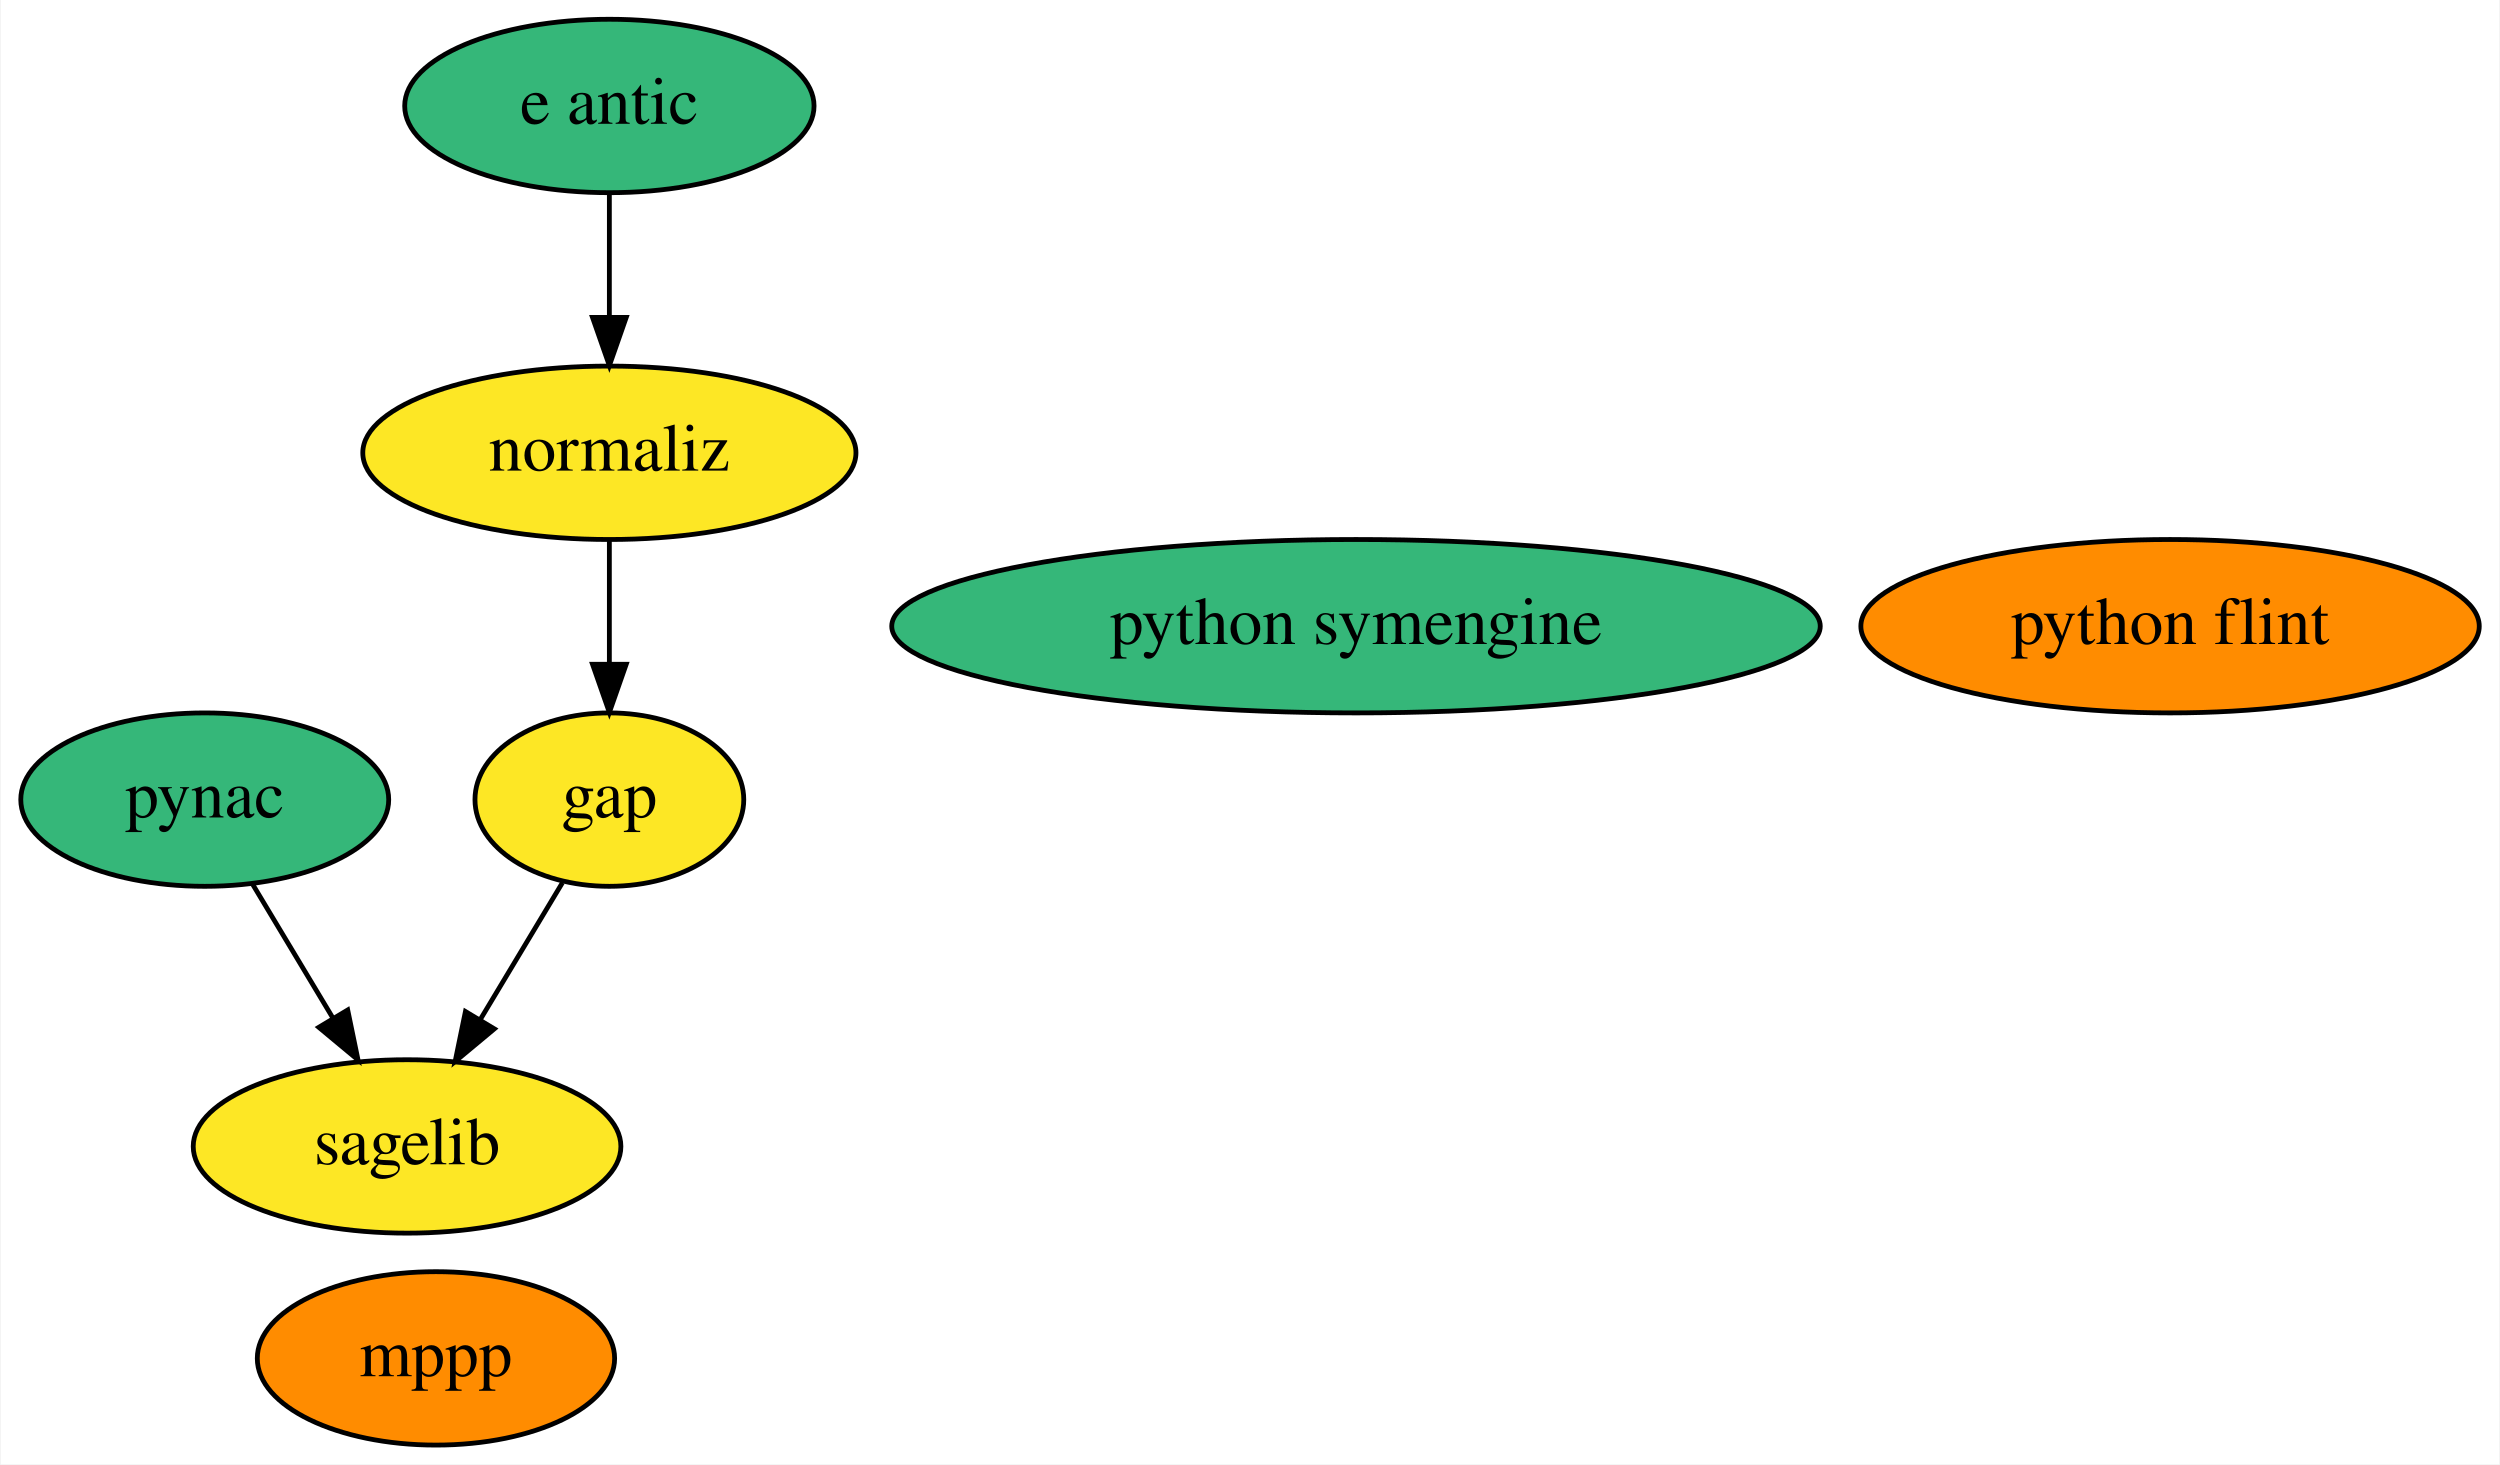
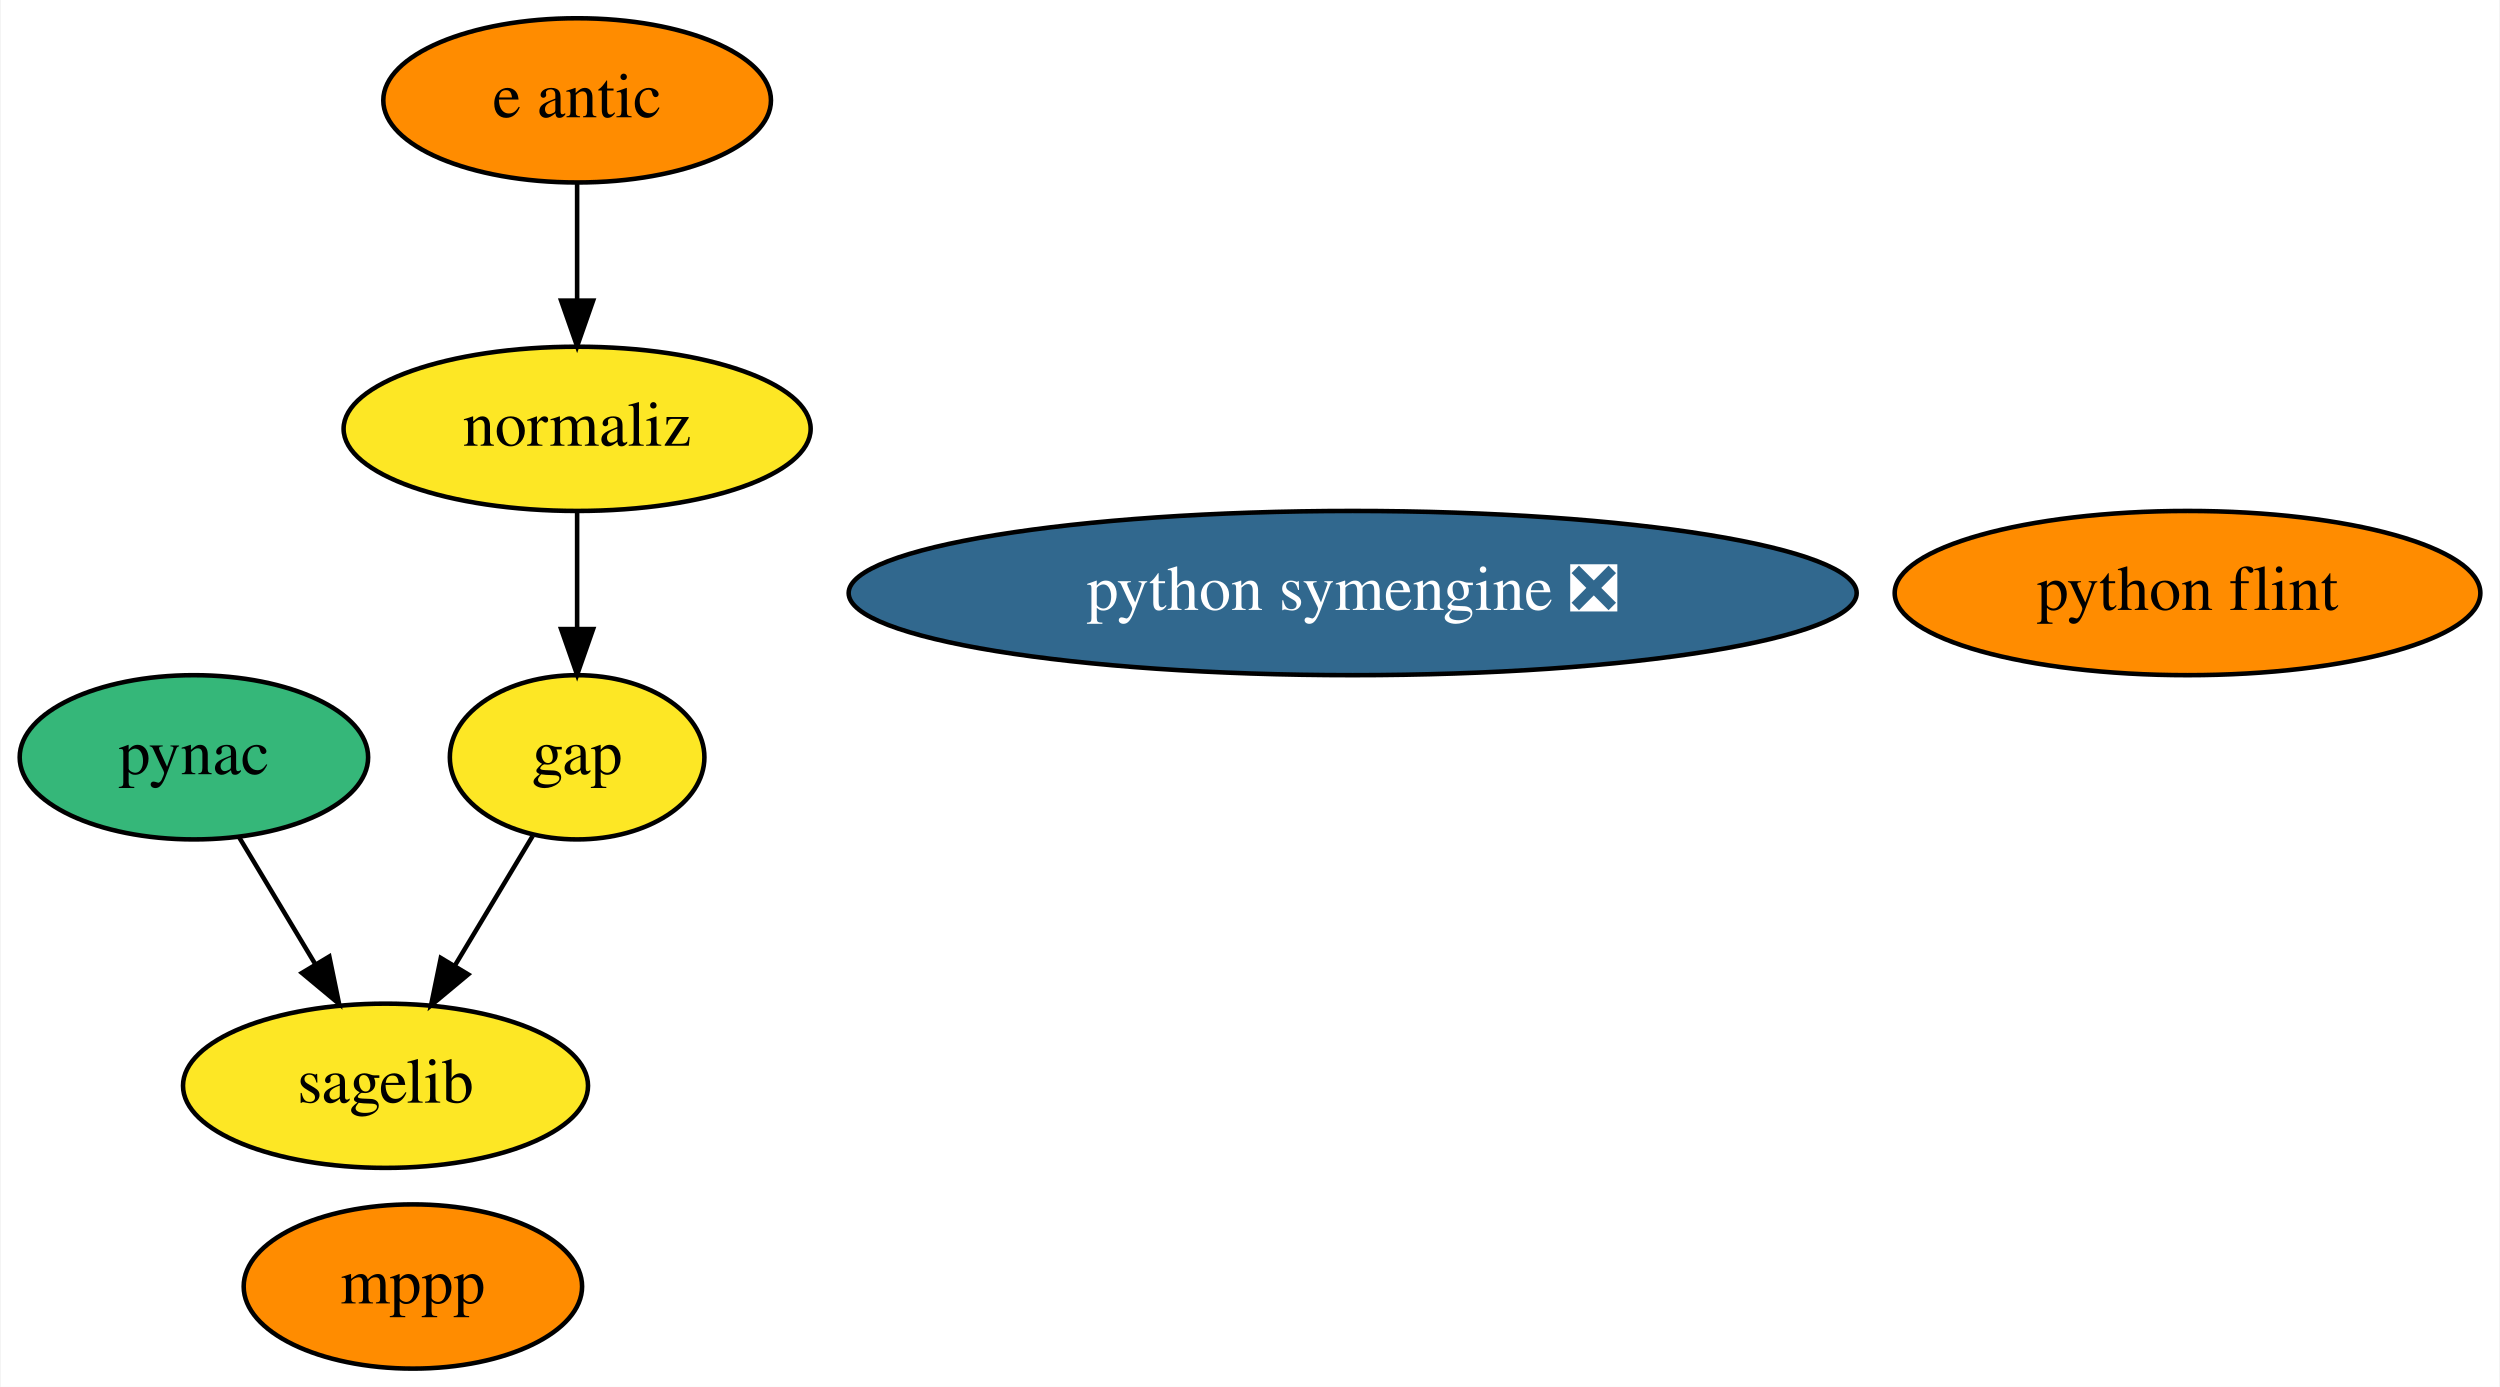
- <svg xmlns="http://www.w3.org/2000/svg" xmlns:xlink="http://www.w3.org/1999/xlink" width="519pt" height="304pt" viewBox="0.00 0.00 518.69 304.00">
+ <svg xmlns="http://www.w3.org/2000/svg" xmlns:xlink="http://www.w3.org/1999/xlink" width="548pt" height="304pt" viewBox="0.00 0.00 547.69 304.00">
  <g id="graph0" class="graph" transform="scale(1 1) rotate(0) translate(4 300)">
-     <polygon fill="white" stroke="transparent" points="-4,4 -4,-300 514.69,-300 514.69,4 -4,4" />
+     <polygon fill="white" stroke="transparent" points="-4,4 -4,-300 543.69,-300 543.69,4 -4,4" />
    <g id="node1" class="node">
      <g id="a_node1">
        <a xlink:href="https://github.com/conda-forge/gap-feedstock" xlink:title="gap">
          <ellipse fill="#fde725" stroke="black" cx="122.35" cy="-134" rx="27.9" ry="18" />
          <text text-anchor="middle" x="122.35" y="-130.3" font-family="Times,serif" font-size="14.00">gap</text>
        </a>
      </g>
    </g>
    <g id="node5" class="node">
      <g id="a_node5">
        <a xlink:href="https://github.com/conda-forge/sagelib-feedstock" xlink:title="sagelib">
          <ellipse fill="#fde725" stroke="black" cx="80.35" cy="-62" rx="44.39" ry="18" />
          <text text-anchor="middle" x="80.35" y="-58.3" font-family="Times,serif" font-size="14.00">sagelib</text>
        </a>
      </g>
    </g>
    <g id="edge1" class="edge">
      <path fill="none" stroke="black" d="M112.61,-116.76C107.54,-108.32 101.23,-97.8 95.53,-88.31" />
      <polygon fill="black" stroke="black" points="98.47,-86.41 90.33,-79.63 92.47,-90.01 98.47,-86.41" />
    </g>
    <g id="node2" class="node">
      <g id="a_node2">
        <a xlink:href="https://github.com/conda-forge/mppp-feedstock" xlink:title="mppp">
          <ellipse fill="#ff8c00" stroke="black" cx="86.35" cy="-18" rx="37.09" ry="18" />
          <text text-anchor="middle" x="86.35" y="-14.3" font-family="Times,serif" font-size="14.00">mppp</text>
        </a>
      </g>
    </g>
    <g id="node3" class="node">
      <g id="a_node3">
        <a xlink:href="https://github.com/conda-forge/pynac-feedstock" xlink:title="pynac">
          <ellipse fill="#35b779" stroke="black" cx="38.35" cy="-134" rx="38.19" ry="18" />
          <text text-anchor="middle" x="38.35" y="-130.3" font-family="Times,serif" font-size="14.00">pynac</text>
        </a>
      </g>
    </g>
    <g id="edge2" class="edge">
      <path fill="none" stroke="black" d="M48.3,-116.41C53.25,-108.16 59.34,-98.01 64.88,-88.78" />
      <polygon fill="black" stroke="black" points="68.03,-90.33 70.17,-79.96 62.03,-86.73 68.03,-90.33" />
    </g>
    <g id="node4" class="node">
      <g id="a_node4">
-         <a xlink:href="https://github.com/conda-forge/python-symengine-feedstock" xlink:title="python symengine">
-           <ellipse fill="#35b779" stroke="black" cx="277.35" cy="-170" rx="96.38" ry="18" />
-           <text text-anchor="middle" x="277.35" y="-166.3" font-family="Times,serif" font-size="14.00">python symengine</text>
+         <a xlink:href="https://github.com/conda-forge/python-symengine-feedstock/pull/39" xlink:title="python symengine ❎">
+           <ellipse fill="#31688e" stroke="black" cx="292.35" cy="-170" rx="110.48" ry="18" />
+           <text text-anchor="middle" x="292.35" y="-166.3" font-family="Times,serif" font-size="14.00" fill="white">python symengine ❎</text>
        </a>
      </g>
    </g>
    <g id="node6" class="node">
      <g id="a_node6">
        <a xlink:href="https://github.com/conda-forge/python-flint-feedstock" xlink:title="python flint">
-           <ellipse fill="#ff8c00" stroke="black" cx="446.35" cy="-170" rx="64.19" ry="18" />
-           <text text-anchor="middle" x="446.35" y="-166.3" font-family="Times,serif" font-size="14.00">python flint</text>
+           <ellipse fill="#ff8c00" stroke="black" cx="475.35" cy="-170" rx="64.19" ry="18" />
+           <text text-anchor="middle" x="475.35" y="-166.3" font-family="Times,serif" font-size="14.00">python flint</text>
        </a>
      </g>
    </g>
    <g id="node7" class="node">
      <g id="a_node7">
        <a xlink:href="https://github.com/conda-forge/e-antic-feedstock" xlink:title="e antic">
-           <ellipse fill="#35b779" stroke="black" cx="122.35" cy="-278" rx="42.49" ry="18" />
+           <ellipse fill="#ff8c00" stroke="black" cx="122.35" cy="-278" rx="42.49" ry="18" />
          <text text-anchor="middle" x="122.35" y="-274.3" font-family="Times,serif" font-size="14.00">e antic</text>
        </a>
      </g>
    </g>
    <g id="node8" class="node">
      <g id="a_node8">
        <a xlink:href="https://github.com/conda-forge/normaliz-feedstock" xlink:title="normaliz">
          <ellipse fill="#fde725" stroke="black" cx="122.35" cy="-206" rx="51.19" ry="18" />
          <text text-anchor="middle" x="122.35" y="-202.3" font-family="Times,serif" font-size="14.00">normaliz</text>
        </a>
      </g>
    </g>
    <g id="edge3" class="edge">
      <path fill="none" stroke="black" d="M122.35,-259.7C122.35,-251.98 122.35,-242.71 122.35,-234.11" />
      <polygon fill="black" stroke="black" points="125.85,-234.1 122.35,-224.1 118.85,-234.1 125.85,-234.1" />
    </g>
    <g id="edge4" class="edge">
      <path fill="none" stroke="black" d="M122.35,-187.7C122.35,-179.98 122.35,-170.71 122.35,-162.11" />
      <polygon fill="black" stroke="black" points="125.85,-162.1 122.35,-152.1 118.85,-162.1 125.85,-162.1" />
    </g>
  </g>
</svg>
